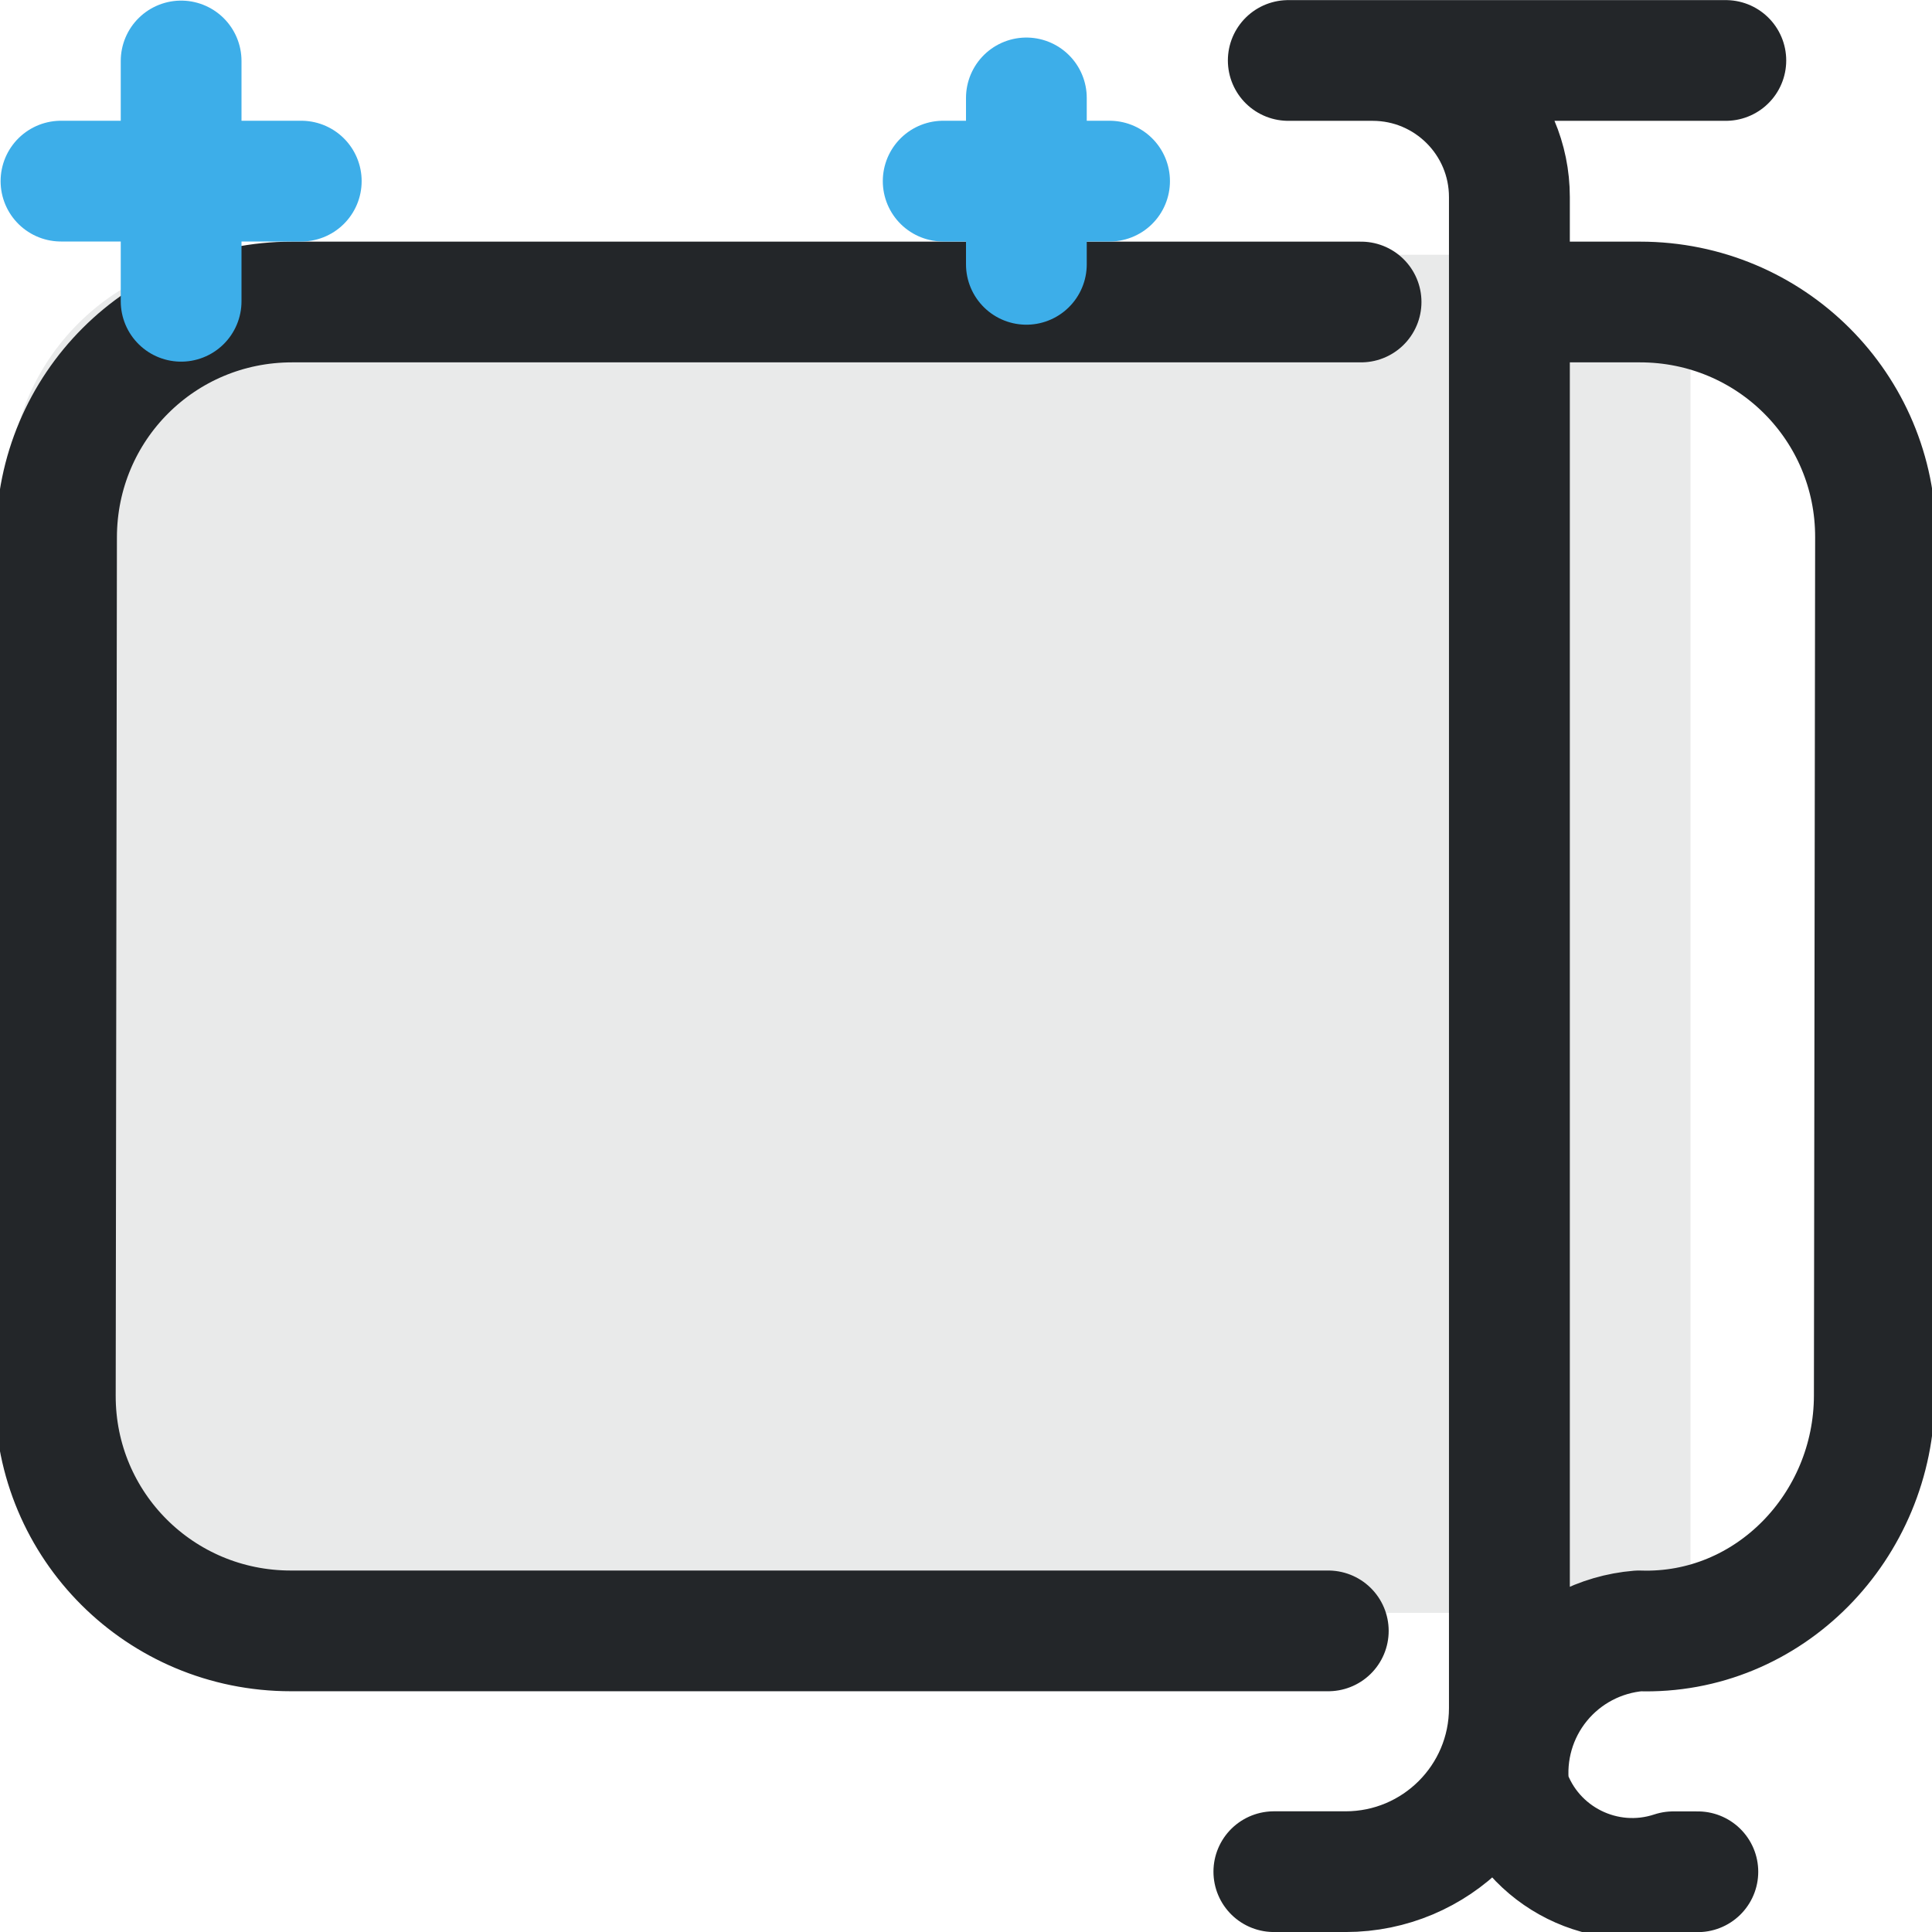
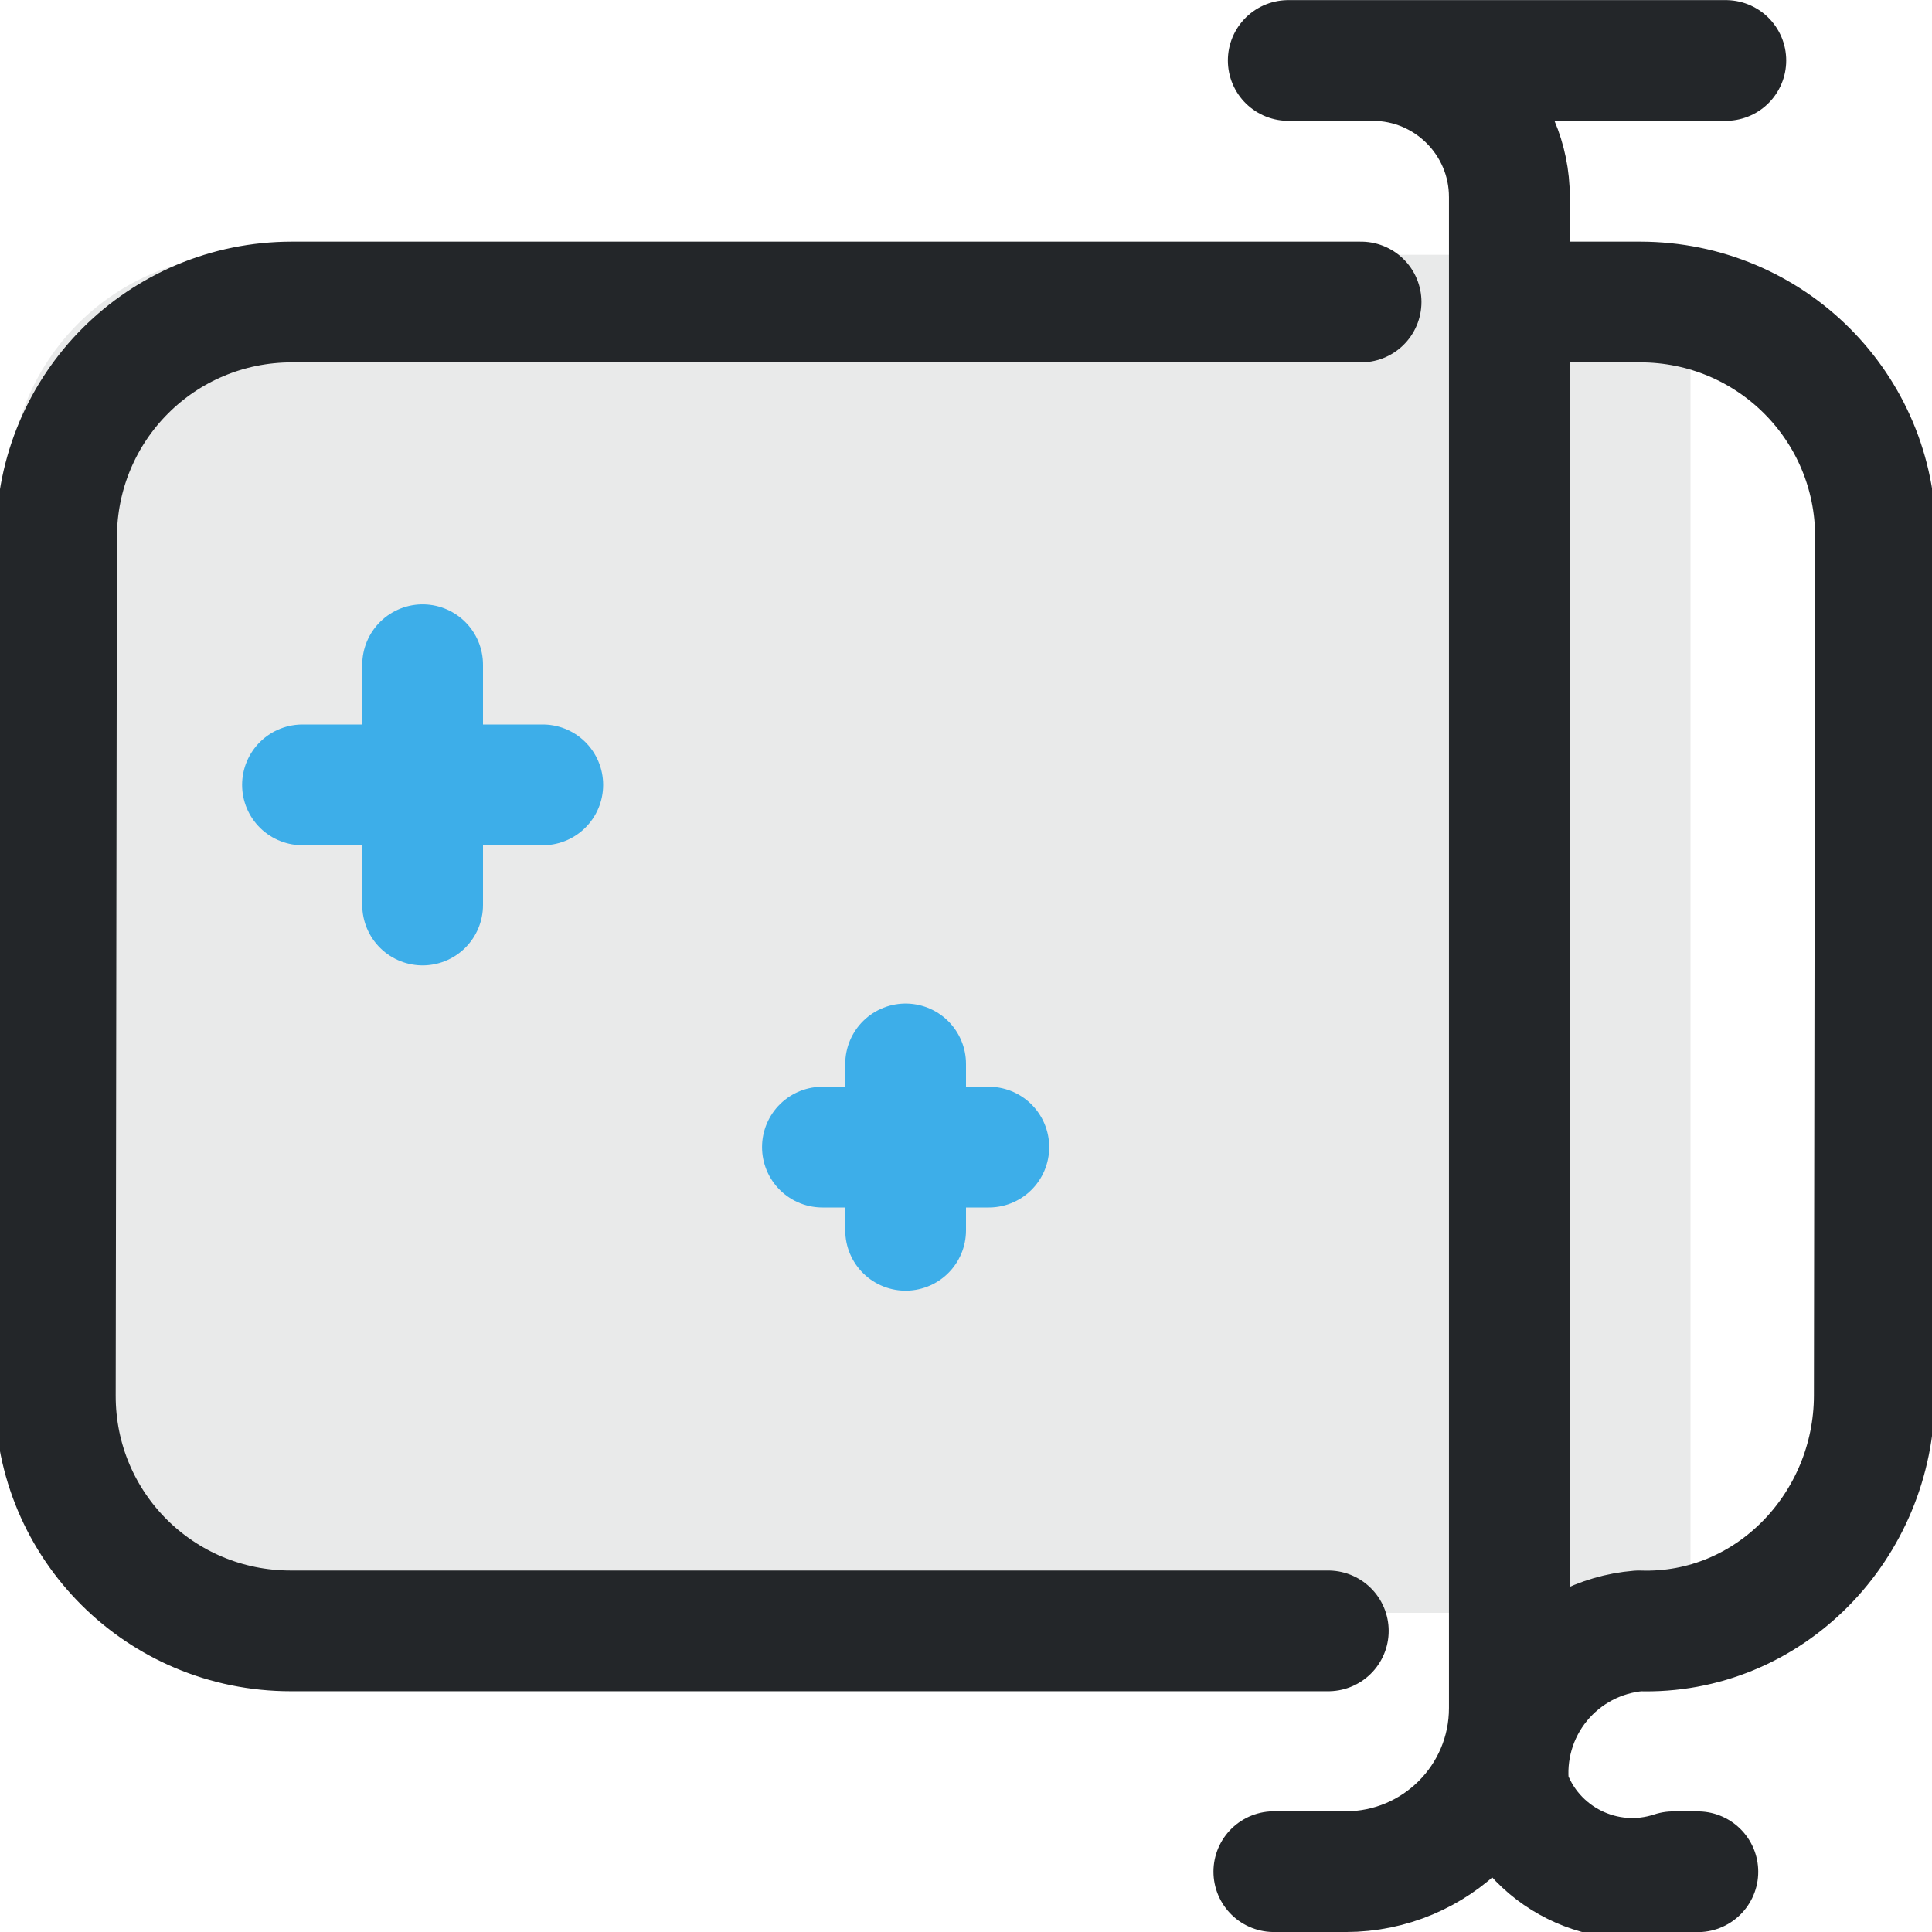
<svg xmlns="http://www.w3.org/2000/svg" width="16" height="16" viewBox="0 0 16 16" version="1.1">
  <defs>
    <style id="current-color-scheme" type="text/css">
     .ColorScheme-Text { color:#232629; }
     .ColorScheme-Highlight { color:#3daee9; }
   </style>
  </defs>
  <path d="m2.028 2.11c-1.081 0-1.95.869-1.95 1.948v7.351c0 1.079.87 1.948 1.95 1.948h11.972v-10.857c0-.134.013-.264.038-.39z" style="opacity:.1;paint-order:markers fill stroke" fill="currentColor" class="ColorScheme-Text" />
  <path transform="matrix(.78016 0 0 .77924 -1.4826 -1.565)" d="m15.423 21.9h.761a1.739 1.739 135 001.739-1.739v-16.058a1.452 1.452 45 00-1.452-1.452h-.895a0 0 0 010 0h4.644m-2.297 2.567h1.387c1.385 0 2.502 1.115 2.5 2.5l-.013 9.123c-.002 1.385-1.116 2.547-2.5 2.5a1.513 1.513 129.18 00-1.378 1.691 1.381 1.381 26.507 001.743.869h.261m-3.923-2.56h-11.013c-1.385 0-2.502-1.115-2.5-2.5l.013-9.123c.002-1.385 1.115-2.5 2.5-2.5h11.348" style="fill:none;paint-order:markers fill stroke;stroke-dashoffset:.5;stroke-linecap:round;stroke-linejoin:round;stroke-width:1.283" stroke="currentColor" class="ColorScheme-Text" />
  <g>
-     <path class="ColorScheme-Highlight" d="M 1.5,2.495 V 0.505" style="fill:none;stroke-width:1;stroke-linecap:round;stroke-linejoin:round;paint-order:fill markers stroke" stroke="currentColor" />
-     <path class="ColorScheme-Highlight" d="M 0.505,1.5 H 2.495" style="fill:none;stroke-width:1;stroke-linecap:round;stroke-linejoin:round;paint-order:fill markers stroke" stroke="currentColor" />
-     <path class="ColorScheme-Highlight" d="M 8.5,2.189 V 0.811" style="fill:none;stroke-width:1;stroke-linecap:round;stroke-linejoin:round;paint-order:fill markers stroke" stroke="currentColor" />
-     <path class="ColorScheme-Highlight" d="M 7.811,1.5 H 9.189" style="fill:none;stroke-width:1;stroke-linecap:round;stroke-linejoin:round;paint-order:fill markers stroke" stroke="currentColor" />
+     <g transform="translate(2,5)">
+       <path class="ColorScheme-Highlight" d="M 1.5,2.495 V 0.505" style="fill:none;stroke-width:1;stroke-linecap:round;stroke-linejoin:round;paint-order:fill markers stroke" stroke="currentColor" />
+       <path class="ColorScheme-Highlight" d="M 0.505,1.5 H 2.495" style="fill:none;stroke-width:1;stroke-linecap:round;stroke-linejoin:round;paint-order:fill markers stroke" stroke="currentColor" />
+     </g>
+     <g transform="translate(-1,8)">
+       <path class="ColorScheme-Highlight" d="M 8.5,2.189 V 0.811" style="fill:none;stroke-width:1;stroke-linecap:round;stroke-linejoin:round;paint-order:fill markers stroke" stroke="currentColor" />
+       <path class="ColorScheme-Highlight" d="M 7.811,1.5 H 9.189" style="fill:none;stroke-width:1;stroke-linecap:round;stroke-linejoin:round;paint-order:fill markers stroke" stroke="currentColor" />
+     </g>
  </g>
</svg>
